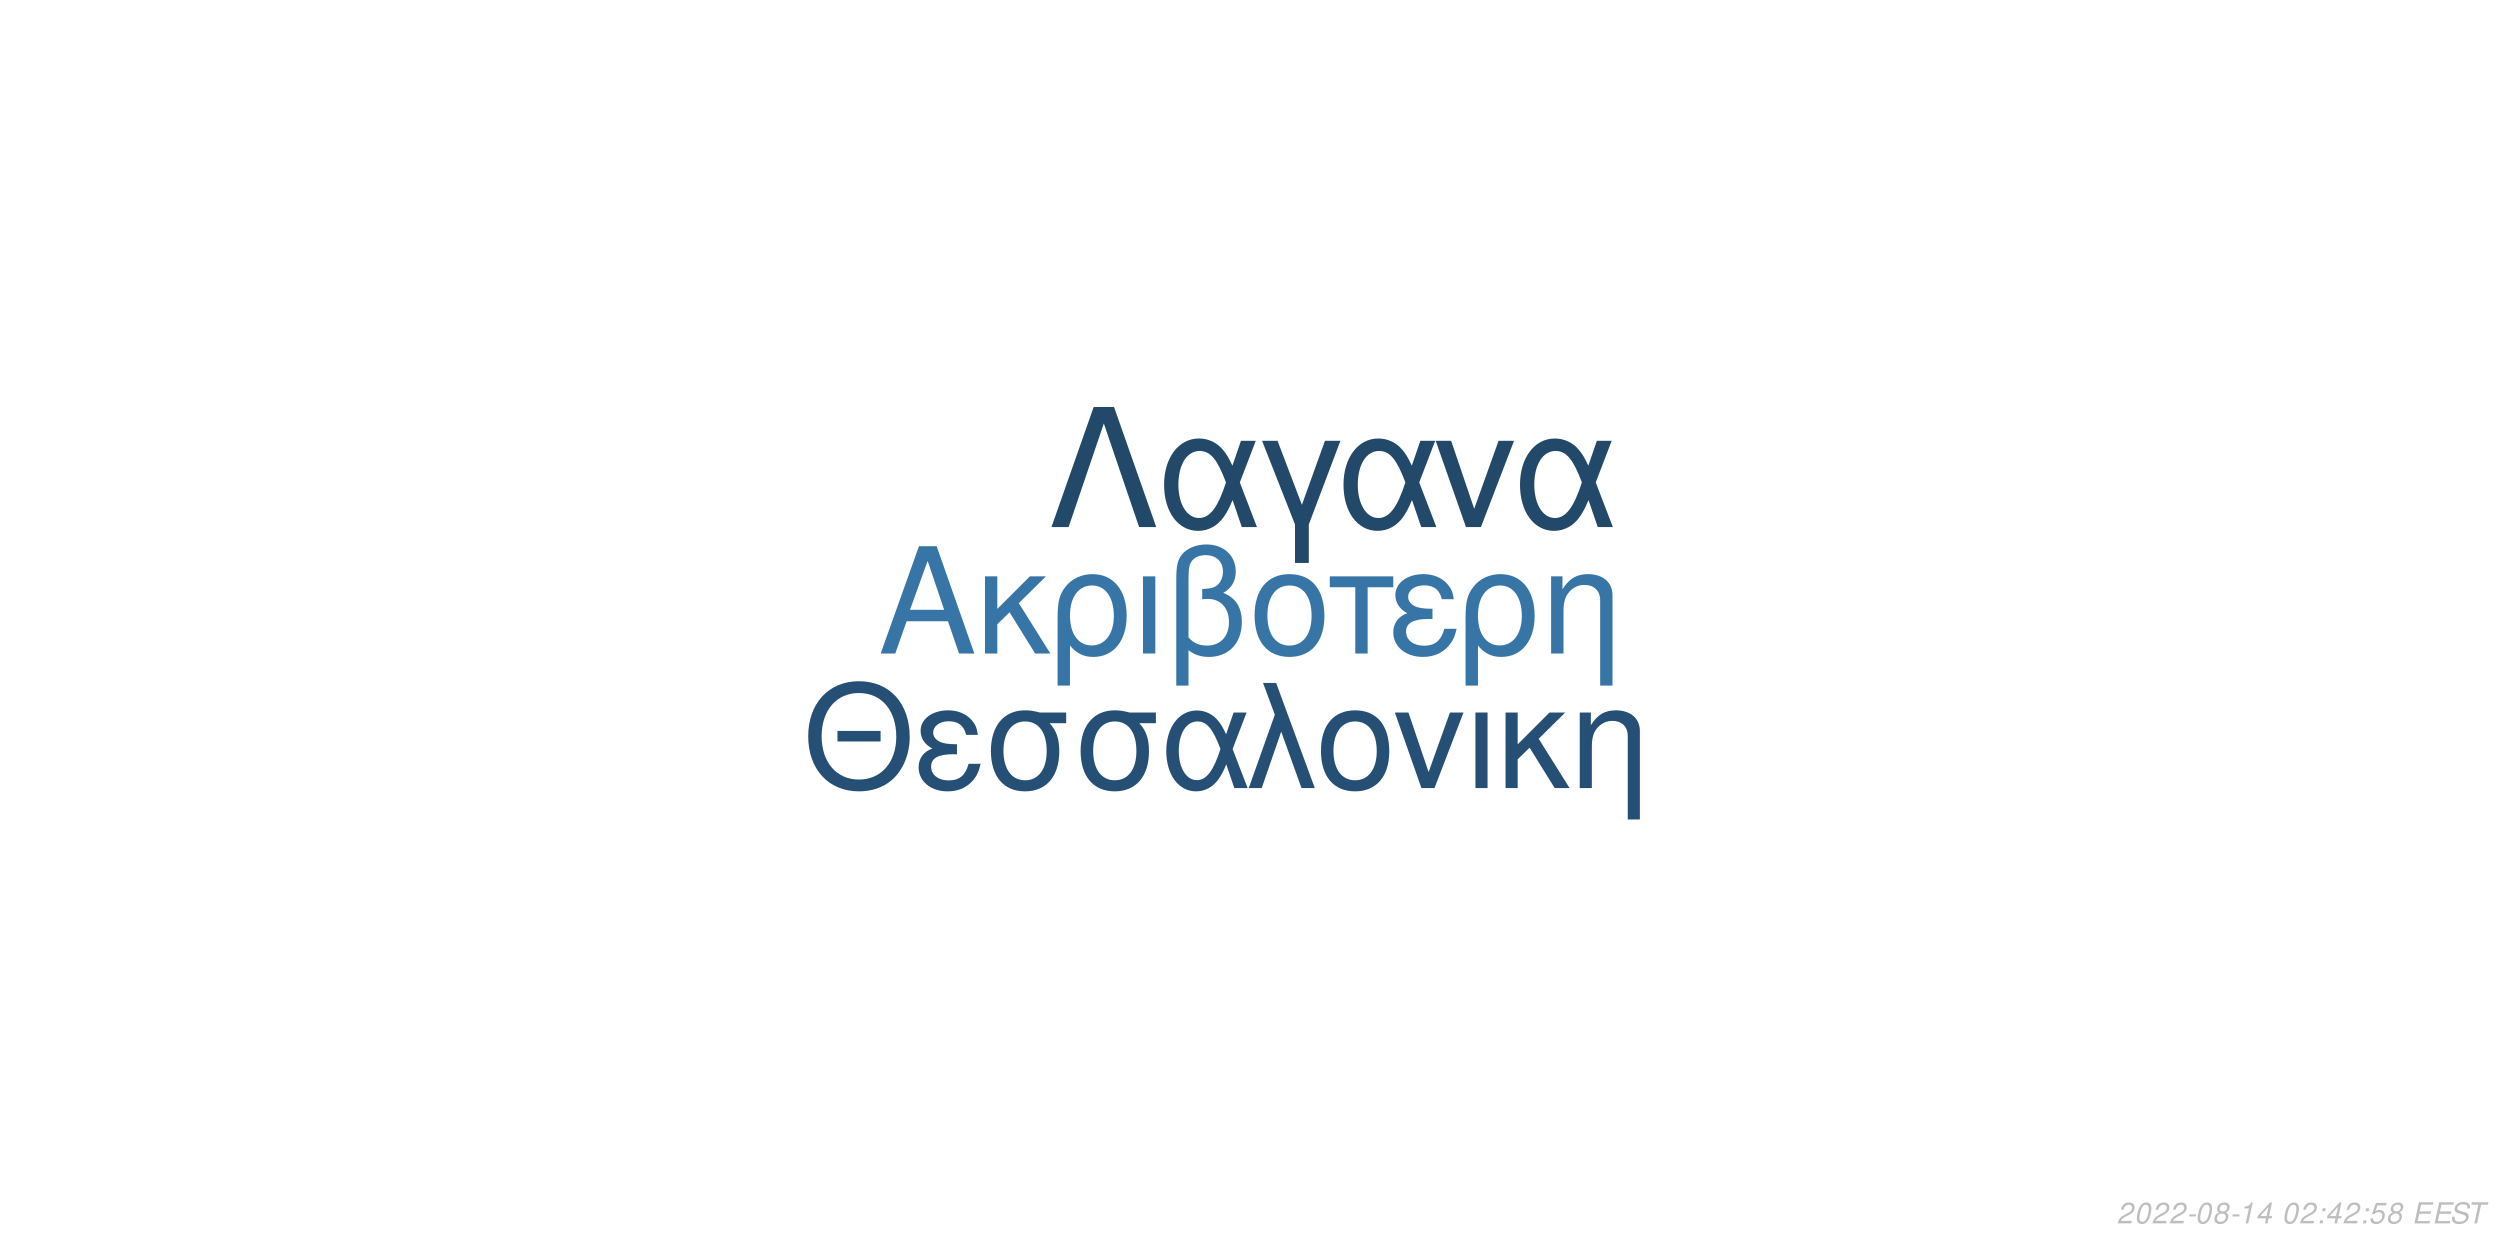
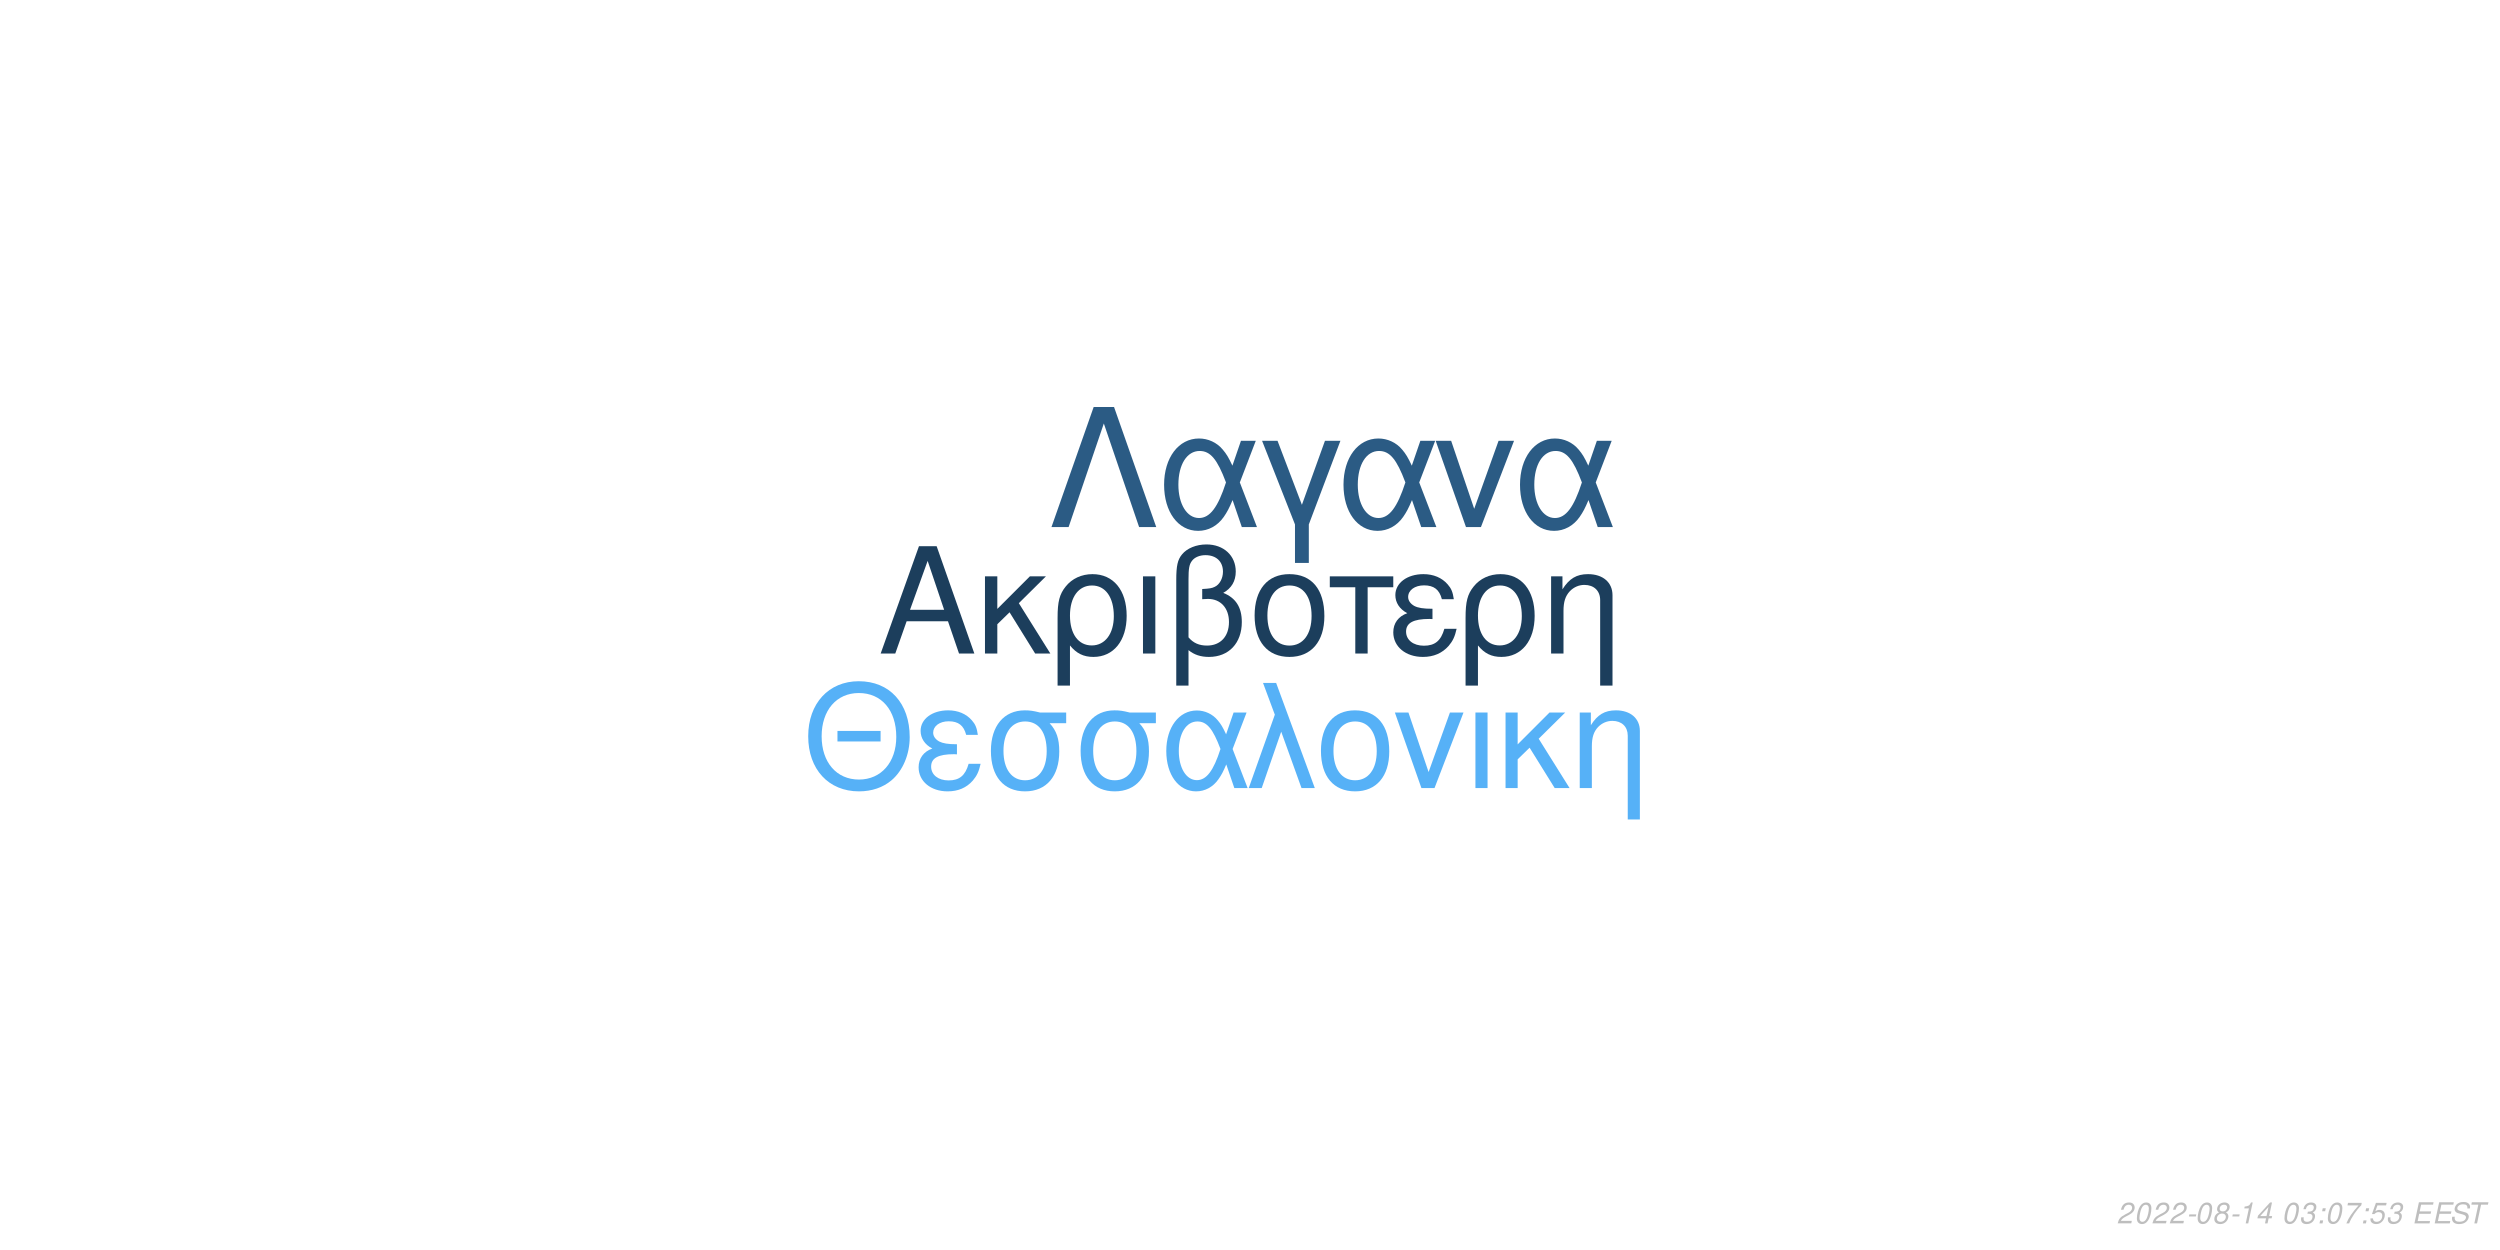
<svg xmlns="http://www.w3.org/2000/svg" xmlns:xlink="http://www.w3.org/1999/xlink" width="864pt" height="432pt" viewBox="0 0 864 432" version="1.1">
  <defs>
    <g>
      <symbol overflow="visible" id="glyph0-0">
        <path style="stroke:none;" d="" />
      </symbol>
      <symbol overflow="visible" id="glyph0-1">
        <path style="stroke:none;" d="M 24.125 -11.141 L 27.938 0 L 33.234 0 L 20.203 -37.094 L 14.094 -37.094 L 0.859 0 L 5.906 0 L 9.828 -11.141 Z M 22.797 -15.109 L 11 -15.109 L 17.094 -32.016 Z M 22.797 -15.109 " />
      </symbol>
      <symbol overflow="visible" id="glyph0-2">
        <path style="stroke:none;" d="M 7.172 -15.422 L 7.172 -26.672 L 2.906 -26.672 L 2.906 0 L 7.172 0 L 7.172 -10.125 L 11.406 -14.25 L 20.25 0 L 25.5 0 L 14.609 -17.406 L 23.969 -26.672 L 18.422 -26.672 Z M 7.172 -15.422 " />
      </symbol>
      <symbol overflow="visible" id="glyph0-3">
        <path style="stroke:none;" d="M 3 11.094 L 7.281 11.094 L 7.281 -2.797 C 9.516 -0.047 11.953 1.172 15.375 1.172 C 22.344 1.172 26.875 -4.422 26.875 -13.031 C 26.875 -21.891 22.297 -27.438 15.062 -27.438 C 11.297 -27.438 7.984 -25.906 5.797 -23.156 C 3.672 -20.516 3 -17.969 3 -12.359 Z M 14.906 -23.516 C 19.547 -23.516 22.438 -19.438 22.438 -12.922 C 22.438 -6.812 19.391 -2.797 14.812 -2.797 C 10.172 -2.797 7.281 -6.766 7.281 -13.125 C 7.281 -19.484 10.234 -23.516 14.906 -23.516 Z M 14.906 -23.516 " />
      </symbol>
      <symbol overflow="visible" id="glyph0-4">
        <path style="stroke:none;" d="M 3.516 0 L 7.781 0 L 7.781 -26.672 L 3.516 -26.672 Z M 3.516 0 " />
      </symbol>
      <symbol overflow="visible" id="glyph0-5">
        <path style="stroke:none;" d="M 4.016 11.094 L 8.25 11.094 L 8.25 -1.172 C 10.172 0.406 12.422 1.172 15.312 1.172 C 22.188 1.172 26.672 -3.609 26.672 -10.891 C 26.672 -15.984 24.578 -19.234 20.25 -20.969 C 23.109 -22.547 24.578 -25.031 24.578 -28.344 C 24.578 -33.844 20.406 -37.703 14.453 -37.703 C 10.938 -37.703 7.734 -36.391 6 -34.25 C 4.484 -32.422 4.016 -30.328 4.016 -25.391 Z M 8.25 -25.656 C 8.25 -29.359 8.5 -30.844 9.469 -32.062 C 10.375 -33.281 12.156 -34 14.094 -34 C 17.812 -34 20.156 -31.812 20.156 -28.297 C 20.156 -25.953 18.984 -23.812 17.297 -23.047 C 16.281 -22.547 15.469 -22.438 12.984 -22.297 L 12.984 -18.781 C 13.734 -18.828 14.344 -18.875 14.969 -18.875 C 19.344 -18.875 22.234 -15.719 22.234 -10.891 C 22.234 -5.906 19.281 -2.75 14.656 -2.75 C 11.953 -2.75 9.922 -3.609 8.25 -5.594 Z M 8.25 -25.656 " />
      </symbol>
      <symbol overflow="visible" id="glyph0-6">
        <path style="stroke:none;" d="M 14.094 -27.438 C 6.562 -27.438 2.094 -22.094 2.094 -13.125 C 2.094 -4.125 6.562 1.172 14.141 1.172 C 21.672 1.172 26.203 -4.172 26.203 -12.922 C 26.203 -22.188 21.828 -27.438 14.094 -27.438 Z M 14.141 -23.516 C 18.938 -23.516 21.781 -19.594 21.781 -12.984 C 21.781 -6.672 18.828 -2.75 14.141 -2.75 C 9.422 -2.75 6.516 -6.672 6.516 -13.125 C 6.516 -19.594 9.422 -23.516 14.141 -23.516 Z M 14.141 -23.516 " />
      </symbol>
      <symbol overflow="visible" id="glyph0-7">
        <path style="stroke:none;" d="M 7.891 0 L 12.156 0 L 12.156 -22.906 L 21.016 -22.906 L 21.016 -26.672 L -0.922 -26.672 L -0.922 -22.906 L 7.891 -22.906 Z M 7.891 0 " />
      </symbol>
      <symbol overflow="visible" id="glyph0-8">
        <path style="stroke:none;" d="M 14.562 -15.469 C 11.344 -15.469 9.562 -15.781 8.297 -16.438 C 6.922 -17.203 6.156 -18.328 6.156 -19.547 C 6.156 -21.891 8.453 -23.562 11.656 -23.562 C 15.062 -23.562 16.953 -22.094 17.812 -18.781 L 21.938 -18.781 C 21.578 -21.266 21.062 -22.5 19.797 -23.922 C 17.812 -26.203 14.906 -27.438 11.453 -27.438 C 5.797 -27.438 1.734 -24.375 1.734 -20.203 C 1.734 -17.609 3.156 -15.375 5.859 -13.938 C 2.797 -12.875 1.016 -10.484 1.016 -7.328 C 1.016 -2.391 5.297 1.172 11.25 1.172 C 14.969 1.172 17.906 -0.109 20.156 -2.641 C 21.578 -4.328 22.297 -5.797 22.906 -8.547 L 18.672 -8.547 C 17.5 -4.422 15.422 -2.703 11.609 -2.703 C 7.938 -2.703 5.438 -4.688 5.438 -7.578 C 5.438 -10.578 7.938 -11.953 13.484 -11.953 C 13.641 -11.953 14.094 -11.953 14.562 -11.906 Z M 14.562 -15.469 " />
      </symbol>
      <symbol overflow="visible" id="glyph0-9">
        <path style="stroke:none;" d="M 3.562 -26.672 L 3.562 0 L 7.844 0 L 7.844 -14.703 C 7.844 -17.906 8.5 -19.891 10.031 -21.531 C 11.406 -22.953 13.188 -23.719 15.062 -23.719 C 18.375 -23.719 20.516 -21.672 20.516 -18.469 L 20.516 11.094 L 24.781 11.094 L 24.781 -20.156 C 24.781 -24.578 21.469 -27.438 16.328 -27.438 C 12.359 -27.438 9.828 -25.906 7.484 -22.188 L 7.484 -26.672 Z M 3.562 -26.672 " />
      </symbol>
      <symbol overflow="visible" id="glyph1-0">
        <path style="stroke:none;" d="" />
      </symbol>
      <symbol overflow="visible" id="glyph1-1">
        <path style="stroke:none;" d="M 26.859 -19.734 L 11.953 -19.734 L 11.953 -16.094 L 26.859 -16.094 Z M 19.328 -36.922 C 8.922 -36.922 1.844 -29.25 1.844 -17.891 C 1.844 -6.484 8.875 1.141 19.391 1.141 C 23.812 1.141 27.703 -0.203 30.641 -2.688 C 34.578 -6.031 36.922 -11.656 36.922 -17.594 C 36.922 -29.297 30 -36.922 19.328 -36.922 Z M 19.328 -32.844 C 27.203 -32.844 32.281 -26.906 32.281 -17.688 C 32.281 -8.922 27.062 -2.938 19.391 -2.938 C 11.609 -2.938 6.484 -8.922 6.484 -17.891 C 6.484 -26.859 11.609 -32.844 19.328 -32.844 Z M 19.328 -32.844 " />
      </symbol>
      <symbol overflow="visible" id="glyph1-2">
        <path style="stroke:none;" d="M 14.25 -15.141 C 11.109 -15.141 9.375 -15.453 8.125 -16.094 C 6.781 -16.844 6.031 -17.938 6.031 -19.141 C 6.031 -21.422 8.266 -23.078 11.406 -23.078 C 14.75 -23.078 16.594 -21.625 17.438 -18.391 L 21.469 -18.391 C 21.125 -20.828 20.625 -22.031 19.391 -23.422 C 17.438 -25.656 14.594 -26.859 11.219 -26.859 C 5.688 -26.859 1.688 -23.875 1.688 -19.781 C 1.688 -17.234 3.094 -15.047 5.734 -13.656 C 2.734 -12.609 1 -10.266 1 -7.172 C 1 -2.344 5.188 1.141 11.016 1.141 C 14.656 1.141 17.547 -0.094 19.734 -2.594 C 21.125 -4.234 21.828 -5.688 22.422 -8.375 L 18.281 -8.375 C 17.141 -4.328 15.094 -2.641 11.359 -2.641 C 7.766 -2.641 5.328 -4.578 5.328 -7.422 C 5.328 -10.359 7.766 -11.703 13.203 -11.703 C 13.359 -11.703 13.797 -11.703 14.25 -11.656 Z M 14.25 -15.141 " />
      </symbol>
      <symbol overflow="visible" id="glyph1-3">
        <path style="stroke:none;" d="M 29 -26.109 L 19.938 -26.109 C 17.594 -26.703 16.438 -26.859 14.703 -26.859 C 7.469 -26.859 2.984 -21.469 2.984 -12.859 C 2.984 -4.031 7.375 1.141 14.797 1.141 C 22.172 1.141 26.609 -4.078 26.609 -12.656 C 26.609 -17.047 25.656 -19.828 23.266 -22.422 L 29 -22.422 Z M 14.797 -23.016 C 19.531 -23.016 22.266 -19.234 22.266 -12.75 C 22.266 -6.531 19.438 -2.688 14.797 -2.688 C 10.172 -2.688 7.328 -6.531 7.328 -12.859 C 7.328 -19.188 10.172 -23.016 14.797 -23.016 Z M 14.797 -23.016 " />
      </symbol>
      <symbol overflow="visible" id="glyph1-4">
        <path style="stroke:none;" d="M 29.344 -26.109 L 24.859 -26.109 L 22.266 -18.578 C 21.125 -21.031 20.484 -22.125 19.328 -23.469 C 17.547 -25.609 14.906 -26.812 12.156 -26.812 C 5.984 -26.812 1.594 -20.984 1.594 -12.812 C 1.594 -4.578 5.828 1.141 11.906 1.141 C 14.953 1.141 17.734 -0.344 19.625 -3.047 C 20.672 -4.531 21.281 -5.688 22.328 -8.172 L 25.109 0 L 29.703 0 L 24.516 -13.5 Z M 20.328 -13.5 C 17.891 -5.922 15.453 -2.734 12.156 -2.734 C 8.516 -2.734 5.922 -6.922 5.922 -12.812 C 5.922 -18.938 8.516 -23.016 12.359 -23.016 C 15.594 -23.016 17.688 -20.531 20.328 -13.5 Z M 20.328 -13.5 " />
      </symbol>
      <symbol overflow="visible" id="glyph1-5">
        <path style="stroke:none;" d="M 1.094 0 L 5.578 0 L 12.312 -19.484 L 19.328 0 L 23.922 0 L 10.562 -36.328 L 6.031 -36.328 L 10.109 -25.359 Z M 1.094 0 " />
      </symbol>
      <symbol overflow="visible" id="glyph1-6">
        <path style="stroke:none;" d="M 13.797 -26.859 C 6.422 -26.859 2.047 -21.625 2.047 -12.859 C 2.047 -4.031 6.422 1.141 13.859 1.141 C 21.234 1.141 25.656 -4.078 25.656 -12.656 C 25.656 -21.719 21.375 -26.859 13.797 -26.859 Z M 13.859 -23.016 C 18.531 -23.016 21.328 -19.188 21.328 -12.703 C 21.328 -6.531 18.438 -2.688 13.859 -2.688 C 9.219 -2.688 6.375 -6.531 6.375 -12.859 C 6.375 -19.188 9.219 -23.016 13.859 -23.016 Z M 13.859 -23.016 " />
      </symbol>
      <symbol overflow="visible" id="glyph1-7">
        <path style="stroke:none;" d="M 14.297 0 L 24.312 -26.109 L 19.625 -26.109 L 12.25 -5.531 L 5.281 -26.109 L 0.594 -26.109 L 9.766 0 Z M 14.297 0 " />
      </symbol>
      <symbol overflow="visible" id="glyph1-8">
        <path style="stroke:none;" d="M 3.438 0 L 7.625 0 L 7.625 -26.109 L 3.438 -26.109 Z M 3.438 0 " />
      </symbol>
      <symbol overflow="visible" id="glyph1-9">
        <path style="stroke:none;" d="M 7.031 -15.094 L 7.031 -26.109 L 2.844 -26.109 L 2.844 0 L 7.031 0 L 7.031 -9.922 L 11.156 -13.953 L 19.828 0 L 24.969 0 L 14.297 -17.047 L 23.469 -26.109 L 18.031 -26.109 Z M 7.031 -15.094 " />
      </symbol>
      <symbol overflow="visible" id="glyph1-10">
        <path style="stroke:none;" d="M 3.484 -26.109 L 3.484 0 L 7.672 0 L 7.672 -14.406 C 7.672 -17.547 8.328 -19.484 9.812 -21.078 C 11.156 -22.469 12.906 -23.219 14.75 -23.219 C 17.984 -23.219 20.078 -21.234 20.078 -18.094 L 20.078 10.859 L 24.266 10.859 L 24.266 -19.734 C 24.266 -24.062 21.031 -26.859 16 -26.859 C 12.109 -26.859 9.609 -25.359 7.328 -21.719 L 7.328 -26.109 Z M 3.484 -26.109 " />
      </symbol>
      <symbol overflow="visible" id="glyph2-0">
        <path style="stroke:none;" d="" />
      </symbol>
      <symbol overflow="visible" id="glyph2-1">
        <path style="stroke:none;" d="M 22.531 -41.484 L 15.484 -41.484 L 0.906 0 L 6.828 0 L 19 -35.797 L 31.188 0 L 37.109 0 Z M 22.531 -41.484 " />
      </symbol>
      <symbol overflow="visible" id="glyph2-2">
        <path style="stroke:none;" d="M 33.516 -29.812 L 28.391 -29.812 L 25.438 -21.219 C 24.125 -24.016 23.391 -25.266 22.078 -26.797 C 20.031 -29.25 17.016 -30.609 13.891 -30.609 C 6.828 -30.609 1.828 -23.953 1.828 -14.625 C 1.828 -5.234 6.656 1.312 13.594 1.312 C 17.078 1.312 20.266 -0.391 22.422 -3.469 C 23.609 -5.172 24.297 -6.484 25.5 -9.328 L 28.688 0 L 33.922 0 L 28 -15.422 Z M 23.219 -15.422 C 20.422 -6.766 17.641 -3.125 13.891 -3.125 C 9.734 -3.125 6.766 -7.906 6.766 -14.625 C 6.766 -21.625 9.734 -26.297 14.109 -26.297 C 17.812 -26.297 20.203 -23.453 23.219 -15.422 Z M 23.219 -15.422 " />
      </symbol>
      <symbol overflow="visible" id="glyph2-3">
        <path style="stroke:none;" d="M 12.062 12.406 L 16.844 12.406 L 16.844 -0.906 L 27.766 -29.812 L 22.422 -29.812 L 14.453 -7.688 L 6.031 -29.812 L 0.688 -29.812 L 12.062 -0.906 Z M 12.062 12.406 " />
      </symbol>
      <symbol overflow="visible" id="glyph2-4">
        <path style="stroke:none;" d="M 16.328 0 L 27.766 -29.812 L 22.422 -29.812 L 14 -6.312 L 6.031 -29.812 L 0.688 -29.812 L 11.156 0 Z M 16.328 0 " />
      </symbol>
      <symbol overflow="visible" id="glyph3-0">
        <path style="stroke:none;" d="" />
      </symbol>
      <symbol overflow="visible" id="glyph3-1">
        <path style="stroke:none;" d="M 5.234 -0.875 L 1.469 -0.875 C 1.641 -1.375 2.203 -1.891 3.109 -2.344 L 4.234 -2.938 C 5.562 -3.625 6.219 -4.469 6.219 -5.484 C 6.219 -5.938 6.062 -6.359 5.797 -6.656 C 5.469 -7.047 4.984 -7.234 4.312 -7.234 C 2.766 -7.234 1.891 -6.453 1.484 -4.734 L 2.375 -4.734 C 2.484 -5.188 2.609 -5.484 2.797 -5.75 C 3.094 -6.203 3.609 -6.453 4.188 -6.453 C 4.891 -6.453 5.344 -6.031 5.344 -5.375 C 5.344 -4.703 4.859 -4.094 4.016 -3.656 L 2.984 -3.125 C 1.234 -2.188 0.797 -1.656 0.344 -0.016 L 5.047 -0.016 Z M 5.234 -0.875 " />
      </symbol>
      <symbol overflow="visible" id="glyph3-2">
        <path style="stroke:none;" d="M 4.203 -7.234 C 3.375 -7.234 2.688 -6.812 2.125 -5.984 C 1.484 -5.047 0.984 -3.188 0.984 -1.734 C 0.984 -1.109 1.172 -0.562 1.484 -0.266 C 1.797 0.047 2.281 0.234 2.766 0.234 C 3.625 0.234 4.281 -0.156 4.859 -1.016 C 5.516 -1.953 6 -3.797 6 -5.266 C 6 -6.5 5.328 -7.234 4.203 -7.234 Z M 4.094 -6.453 C 4.734 -6.453 5.125 -5.984 5.125 -5.156 C 5.125 -4.203 4.781 -2.625 4.406 -1.812 C 3.984 -0.938 3.516 -0.547 2.875 -0.547 C 2.25 -0.547 1.875 -1.031 1.875 -1.828 C 1.875 -2.797 2.203 -4.344 2.594 -5.203 C 2.984 -6.047 3.453 -6.453 4.094 -6.453 Z M 4.094 -6.453 " />
      </symbol>
      <symbol overflow="visible" id="glyph3-3">
        <path style="stroke:none;" d="M 3.516 -3.125 L 1.125 -3.125 L 0.969 -2.406 L 3.359 -2.406 Z M 3.516 -3.125 " />
      </symbol>
      <symbol overflow="visible" id="glyph3-4">
        <path style="stroke:none;" d="M 4.766 -3.797 C 5.078 -3.969 5.234 -4.078 5.438 -4.234 C 5.812 -4.594 6.062 -5.172 6.062 -5.734 C 6.062 -6.625 5.344 -7.234 4.266 -7.234 C 2.812 -7.234 1.703 -6.219 1.703 -4.875 C 1.703 -4.406 1.875 -4.125 2.359 -3.812 C 1.297 -3.312 0.75 -2.516 0.75 -1.469 C 0.75 -0.438 1.547 0.234 2.812 0.234 C 3.656 0.234 4.359 -0.094 4.938 -0.734 C 5.359 -1.234 5.609 -1.859 5.609 -2.438 C 5.609 -3.047 5.312 -3.516 4.766 -3.797 Z M 4.109 -6.453 C 4.797 -6.453 5.188 -6.125 5.188 -5.578 C 5.188 -5.266 5.062 -4.922 4.859 -4.672 C 4.562 -4.312 4.188 -4.156 3.656 -4.156 C 2.984 -4.156 2.594 -4.453 2.594 -4.984 C 2.594 -5.859 3.203 -6.453 4.109 -6.453 Z M 3.453 -3.406 C 4.234 -3.406 4.734 -2.984 4.734 -2.312 C 4.734 -1.312 3.922 -0.547 2.875 -0.547 C 2.125 -0.547 1.625 -0.969 1.625 -1.625 C 1.625 -2.609 2.438 -3.406 3.453 -3.406 Z M 3.453 -3.406 " />
      </symbol>
      <symbol overflow="visible" id="glyph3-5">
        <path style="stroke:none;" d="M 3.703 -5.188 L 2.594 0 L 3.469 0 L 5.016 -7.234 L 4.438 -7.234 C 3.906 -6.156 3.688 -6.016 2.234 -5.812 L 2.109 -5.188 Z M 3.703 -5.188 " />
      </symbol>
      <symbol overflow="visible" id="glyph3-6">
        <path style="stroke:none;" d="M 3.625 -1.75 L 3.266 0 L 4.141 0 L 4.516 -1.75 L 5.562 -1.75 L 5.734 -2.531 L 4.688 -2.531 L 5.688 -7.234 L 5.016 -7.234 L 0.844 -2.672 L 0.641 -1.75 Z M 3.797 -2.531 L 1.594 -2.531 L 4.469 -5.703 Z M 3.797 -2.531 " />
      </symbol>
      <symbol overflow="visible" id="glyph3-7">
        <path style="stroke:none;" d="" />
      </symbol>
      <symbol overflow="visible" id="glyph3-8">
+         <path style="stroke:none;" d="M 2.922 -3.312 C 3.125 -3.344 3.234 -3.344 3.375 -3.344 C 4.203 -3.344 4.688 -3 4.688 -2.406 C 4.688 -1.312 3.906 -0.547 2.781 -0.547 C 2.047 -0.547 1.594 -0.938 1.594 -1.562 C 1.594 -1.719 1.609 -1.844 1.656 -2.094 L 0.766 -2.094 C 0.734 -1.797 0.719 -1.641 0.719 -1.469 C 0.719 -0.375 1.406 0.234 2.641 0.234 C 3.547 0.234 4.297 -0.078 4.812 -0.656 C 5.266 -1.156 5.562 -1.875 5.562 -2.547 C 5.562 -3.125 5.344 -3.453 4.797 -3.734 C 5.641 -4.234 6.016 -4.844 6.016 -5.734 C 6.016 -6.656 5.312 -7.234 4.203 -7.234 C 3.375 -7.234 2.672 -6.938 2.188 -6.375 C 1.891 -6.031 1.703 -5.641 1.516 -4.906 L 2.391 -4.906 C 2.5 -5.359 2.594 -5.594 2.734 -5.812 C 3.047 -6.234 3.516 -6.453 4.078 -6.453 C 4.734 -6.453 5.141 -6.125 5.141 -5.578 C 5.141 -5.188 5.016 -4.797 4.797 -4.547 C 4.516 -4.234 4 -4.062 3.266 -4.062 L 3.078 -4.062 Z M 2.922 -3.312 " />
+       </symbol>
+       <symbol overflow="visible" id="glyph3-9">
        <path style="stroke:none;" d="M 2.359 -1.031 L 1.312 -1.031 L 1.094 0 L 2.141 0 Z M 3.266 -5.234 L 2.219 -5.234 L 2 -4.203 L 3.047 -4.203 Z M 3.266 -5.234 " />
      </symbol>
-       <symbol overflow="visible" id="glyph3-9">
+       <symbol overflow="visible" id="glyph3-10">
+         <path style="stroke:none;" d="M 6.703 -7.094 L 1.953 -7.094 L 1.766 -6.219 L 5.594 -6.219 C 3.344 -3.688 2.266 -2.109 1.375 0 L 2.344 0 C 3.031 -1.906 4.828 -4.594 6.547 -6.281 Z M 6.703 -7.094 " />
+       </symbol>
+       <symbol overflow="visible" id="glyph3-11">
        <path style="stroke:none;" d="M 6.297 -7.094 L 2.594 -7.094 L 1.234 -3.234 L 2.047 -3.234 C 2.656 -3.766 2.938 -3.906 3.531 -3.906 C 4.328 -3.906 4.797 -3.453 4.797 -2.688 C 4.797 -1.438 3.969 -0.547 2.828 -0.547 C 2.031 -0.547 1.609 -0.938 1.578 -1.734 L 0.703 -1.734 L 0.703 -1.516 C 0.703 -0.938 0.844 -0.547 1.188 -0.266 C 1.562 0.062 2.078 0.234 2.703 0.234 C 3.656 0.234 4.391 -0.156 4.984 -0.922 C 5.422 -1.5 5.672 -2.234 5.672 -2.953 C 5.672 -4 4.938 -4.672 3.812 -4.672 C 3.328 -4.672 2.906 -4.547 2.406 -4.234 L 3.109 -6.219 L 6.109 -6.219 Z M 6.297 -7.094 " />
      </symbol>
-       <symbol overflow="visible" id="glyph3-10">
+       <symbol overflow="visible" id="glyph3-12">
        <path style="stroke:none;" d="M 2.547 -3.312 L 6.5 -3.312 L 6.688 -4.141 L 2.719 -4.141 L 3.219 -6.469 L 7.344 -6.469 L 7.516 -7.297 L 2.453 -7.297 L 0.906 0 L 6.125 0 L 6.297 -0.812 L 2.016 -0.812 Z M 2.547 -3.312 " />
      </symbol>
-       <symbol overflow="visible" id="glyph3-11">
+       <symbol overflow="visible" id="glyph3-13">
        <path style="stroke:none;" d="M 7.062 -5.156 C 7.125 -5.438 7.141 -5.562 7.141 -5.703 C 7.141 -6.156 6.938 -6.594 6.594 -6.891 C 6.188 -7.25 5.656 -7.406 4.875 -7.406 C 3.844 -7.406 3.047 -7.125 2.5 -6.562 C 2.094 -6.141 1.781 -5.438 1.781 -4.922 C 1.781 -4.297 2.219 -3.766 2.891 -3.562 L 4.594 -3.094 C 5.406 -2.859 5.734 -2.578 5.734 -2.094 C 5.734 -1.781 5.547 -1.406 5.266 -1.141 C 4.844 -0.766 4.266 -0.578 3.453 -0.578 C 2.328 -0.578 1.812 -0.984 1.812 -1.906 C 1.812 -2.047 1.812 -2.125 1.844 -2.312 L 0.984 -2.312 C 0.906 -2.062 0.891 -1.906 0.891 -1.688 C 0.891 -0.484 1.797 0.234 3.297 0.234 C 4.359 0.234 5.234 -0.062 5.812 -0.609 C 6.344 -1.078 6.688 -1.797 6.688 -2.375 C 6.688 -2.641 6.609 -2.906 6.453 -3.156 C 6.234 -3.5 5.938 -3.703 5.469 -3.828 L 3.75 -4.312 C 2.984 -4.547 2.734 -4.734 2.734 -5.188 C 2.734 -5.547 2.875 -5.844 3.188 -6.109 C 3.547 -6.438 4.031 -6.594 4.703 -6.594 C 5.266 -6.594 5.688 -6.484 5.906 -6.297 C 6.094 -6.125 6.219 -5.797 6.219 -5.516 C 6.219 -5.422 6.203 -5.344 6.188 -5.156 Z M 7.062 -5.156 " />
      </symbol>
-       <symbol overflow="visible" id="glyph3-12">
+       <symbol overflow="visible" id="glyph3-14">
        <path style="stroke:none;" d="M 4.938 -6.469 L 7.312 -6.469 L 7.484 -7.297 L 1.75 -7.297 L 1.578 -6.469 L 3.984 -6.469 L 2.609 0 L 3.547 0 Z M 4.938 -6.469 " />
      </symbol>
    </g>
  </defs>
  <g id="surface1">
    <rect x="0" y="0" width="864" height="432" style="fill:rgb(100%,100%,100%);fill-opacity:1;stroke:none;" />
-     <g style="fill:rgb(21.961%,45.882%,65.49%);fill-opacity:1;">
+     <g style="fill:rgb(10.98%,24.314%,36.078%);fill-opacity:1;">
      <use xlink:href="#glyph0-1" x="303.5" y="225.861" />
      <use xlink:href="#glyph0-2" x="337.5" y="225.861" />
      <use xlink:href="#glyph0-3" x="362.5" y="225.861" />
      <use xlink:href="#glyph0-4" x="391.5" y="225.861" />
      <use xlink:href="#glyph0-5" x="402.5" y="225.861" />
      <use xlink:href="#glyph0-6" x="431.5" y="225.861" />
      <use xlink:href="#glyph0-7" x="460.5" y="225.861" />
      <use xlink:href="#glyph0-8" x="480.5" y="225.861" />
      <use xlink:href="#glyph0-3" x="503.5" y="225.861" />
      <use xlink:href="#glyph0-9" x="532.5" y="225.861" />
    </g>
-     <g style="fill:rgb(14.51%,30.98%,45.49%);fill-opacity:1;">
+     <g style="fill:rgb(33.725%,69.412%,96.863%);fill-opacity:1;">
      <use xlink:href="#glyph1-1" x="277.473" y="272.354" />
      <use xlink:href="#glyph1-2" x="316.473" y="272.354" />
      <use xlink:href="#glyph1-3" x="339.473" y="272.354" />
      <use xlink:href="#glyph1-3" x="370.473" y="272.354" />
      <use xlink:href="#glyph1-4" x="401.473" y="272.354" />
      <use xlink:href="#glyph1-5" x="430.473" y="272.354" />
      <use xlink:href="#glyph1-6" x="454.473" y="272.354" />
      <use xlink:href="#glyph1-7" x="481.473" y="272.354" />
      <use xlink:href="#glyph1-8" x="506.473" y="272.354" />
      <use xlink:href="#glyph1-9" x="517.473" y="272.354" />
      <use xlink:href="#glyph1-10" x="542.473" y="272.354" />
    </g>
-     <g style="fill:rgb(13.333%,28.235%,41.569%);fill-opacity:1;">
+     <g style="fill:rgb(16.863%,35.686%,51.765%);fill-opacity:1;">
      <use xlink:href="#glyph2-1" x="362.484" y="182.152" />
      <use xlink:href="#glyph2-2" x="400.484" y="182.152" />
      <use xlink:href="#glyph2-3" x="435.484" y="182.152" />
      <use xlink:href="#glyph2-2" x="462.484" y="182.152" />
      <use xlink:href="#glyph2-4" x="495.484" y="182.152" />
      <use xlink:href="#glyph2-2" x="523.484" y="182.152" />
    </g>
    <g style="fill:rgb(74.51%,74.51%,74.51%);fill-opacity:1;">
      <use xlink:href="#glyph3-1" x="731.52" y="422.81" />
      <use xlink:href="#glyph3-2" x="737.52" y="422.81" />
      <use xlink:href="#glyph3-1" x="743.52" y="422.81" />
      <use xlink:href="#glyph3-1" x="749.52" y="422.81" />
      <use xlink:href="#glyph3-3" x="755.52" y="422.81" />
      <use xlink:href="#glyph3-2" x="758.52" y="422.81" />
      <use xlink:href="#glyph3-4" x="764.52" y="422.81" />
      <use xlink:href="#glyph3-3" x="770.52" y="422.81" />
      <use xlink:href="#glyph3-5" x="773.52" y="422.81" />
      <use xlink:href="#glyph3-6" x="779.52" y="422.81" />
      <use xlink:href="#glyph3-7" x="785.52" y="422.81" />
      <use xlink:href="#glyph3-2" x="788.52" y="422.81" />
-       <use xlink:href="#glyph3-1" x="794.52" y="422.81" />
-       <use xlink:href="#glyph3-8" x="800.52" y="422.81" />
-       <use xlink:href="#glyph3-6" x="803.52" y="422.81" />
-       <use xlink:href="#glyph3-1" x="809.52" y="422.81" />
-       <use xlink:href="#glyph3-8" x="815.52" y="422.81" />
-       <use xlink:href="#glyph3-9" x="818.52" y="422.81" />
-       <use xlink:href="#glyph3-4" x="824.52" y="422.81" />
+       <use xlink:href="#glyph3-8" x="794.52" y="422.81" />
+       <use xlink:href="#glyph3-9" x="800.52" y="422.81" />
+       <use xlink:href="#glyph3-2" x="803.52" y="422.81" />
+       <use xlink:href="#glyph3-10" x="809.52" y="422.81" />
+       <use xlink:href="#glyph3-9" x="815.52" y="422.81" />
+       <use xlink:href="#glyph3-11" x="818.52" y="422.81" />
+       <use xlink:href="#glyph3-8" x="824.52" y="422.81" />
      <use xlink:href="#glyph3-7" x="830.52" y="422.81" />
-       <use xlink:href="#glyph3-10" x="833.52" y="422.81" />
-       <use xlink:href="#glyph3-10" x="840.52" y="422.81" />
-       <use xlink:href="#glyph3-11" x="846.52" y="422.81" />
-       <use xlink:href="#glyph3-12" x="852.52" y="422.81" />
+       <use xlink:href="#glyph3-12" x="833.52" y="422.81" />
+       <use xlink:href="#glyph3-12" x="840.52" y="422.81" />
+       <use xlink:href="#glyph3-13" x="846.52" y="422.81" />
+       <use xlink:href="#glyph3-14" x="852.52" y="422.81" />
    </g>
  </g>
</svg>
